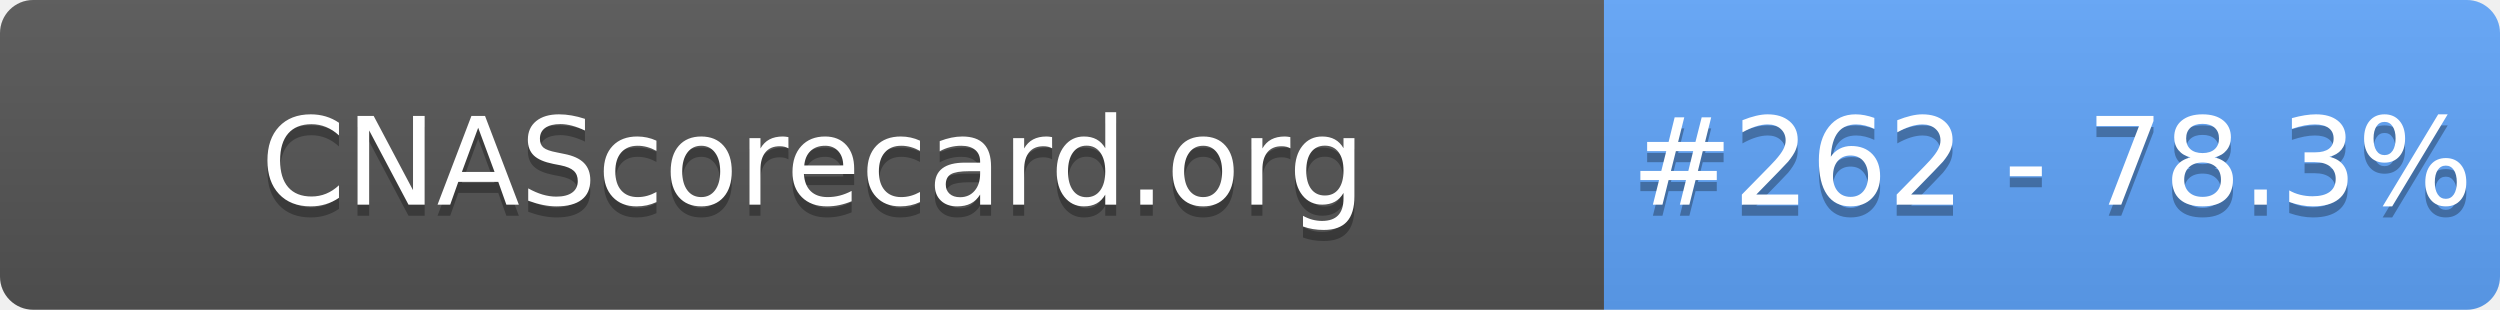
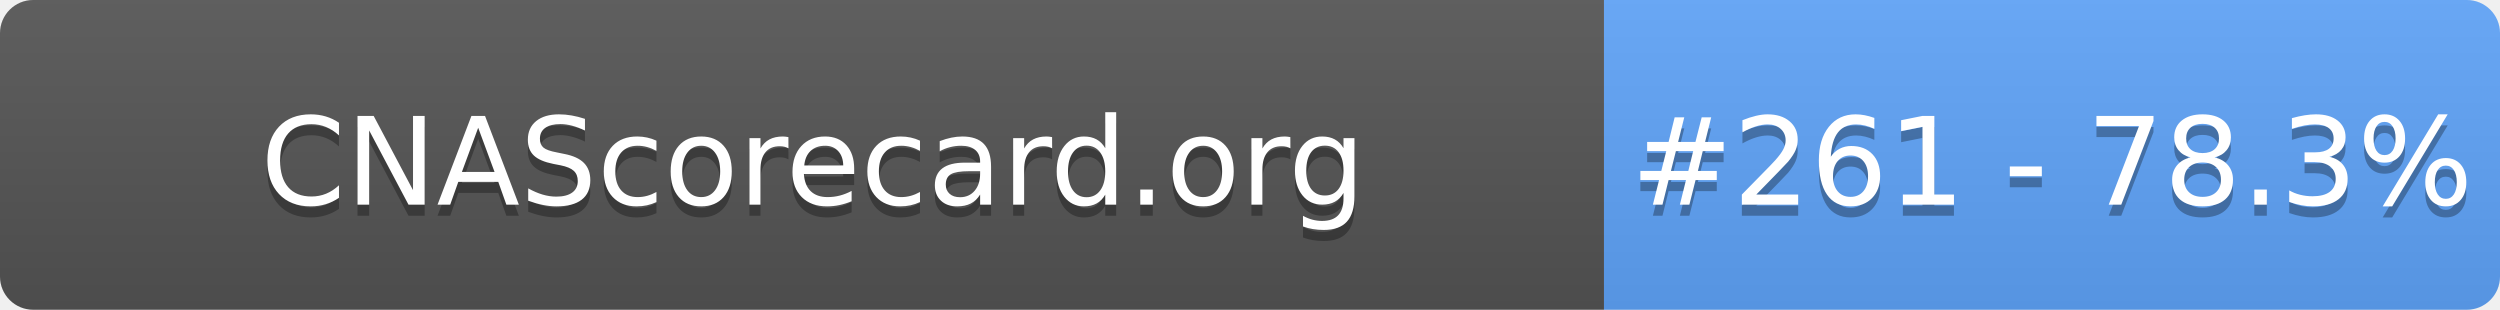
- <svg xmlns="http://www.w3.org/2000/svg" width="226" height="28" role="img" aria-label="CNAScorecard.org: #262 - 78.3%">
+ <svg xmlns="http://www.w3.org/2000/svg" width="226" height="28" role="img" aria-label="CNAScorecard.org: #261 - 78.3%">
  <linearGradient id="s" x2="0" y2="100%">
    <stop offset="0" stop-color="#bbb" stop-opacity=".1" />
    <stop offset="1" stop-opacity=".1" />
  </linearGradient>
  <clipPath id="r">
    <rect width="226" height="28" rx="3" fill="#fff" />
  </clipPath>
  <g clip-path="url(#r)">
    <rect width="145" height="28" fill="#555" />
    <rect x="145" width="81" height="28" fill="#60A5FA" />
    <rect width="226" height="28" fill="url(#s)" />
  </g>
  <g fill="#fff" text-anchor="middle" font-family="Verdana,Geneva,DejaVu Sans,sans-serif" text-rendering="geometricPrecision" font-size="110">
    <text aria-hidden="true" x="735" y="195" fill="#010101" fill-opacity=".3" transform="scale(.1)" textLength="1350">CNAScorecard.org</text>
    <text x="735" y="185" transform="scale(.1)" fill="#fff" textLength="1350">CNAScorecard.org</text>
-     <text aria-hidden="true" x="1855" y="195" fill="#010101" fill-opacity=".3" transform="scale(.1)" textLength="660">#262 - 78.3%</text>
-     <text x="1855" y="185" transform="scale(.1)" fill="#fff" textLength="660">#262 - 78.3%</text>
+     <text aria-hidden="true" x="1855" y="195" fill="#010101" fill-opacity=".3" transform="scale(.1)" textLength="660">#261 - 78.3%</text>
+     <text x="1855" y="185" transform="scale(.1)" fill="#fff" textLength="660">#261 - 78.3%</text>
  </g>
</svg>
